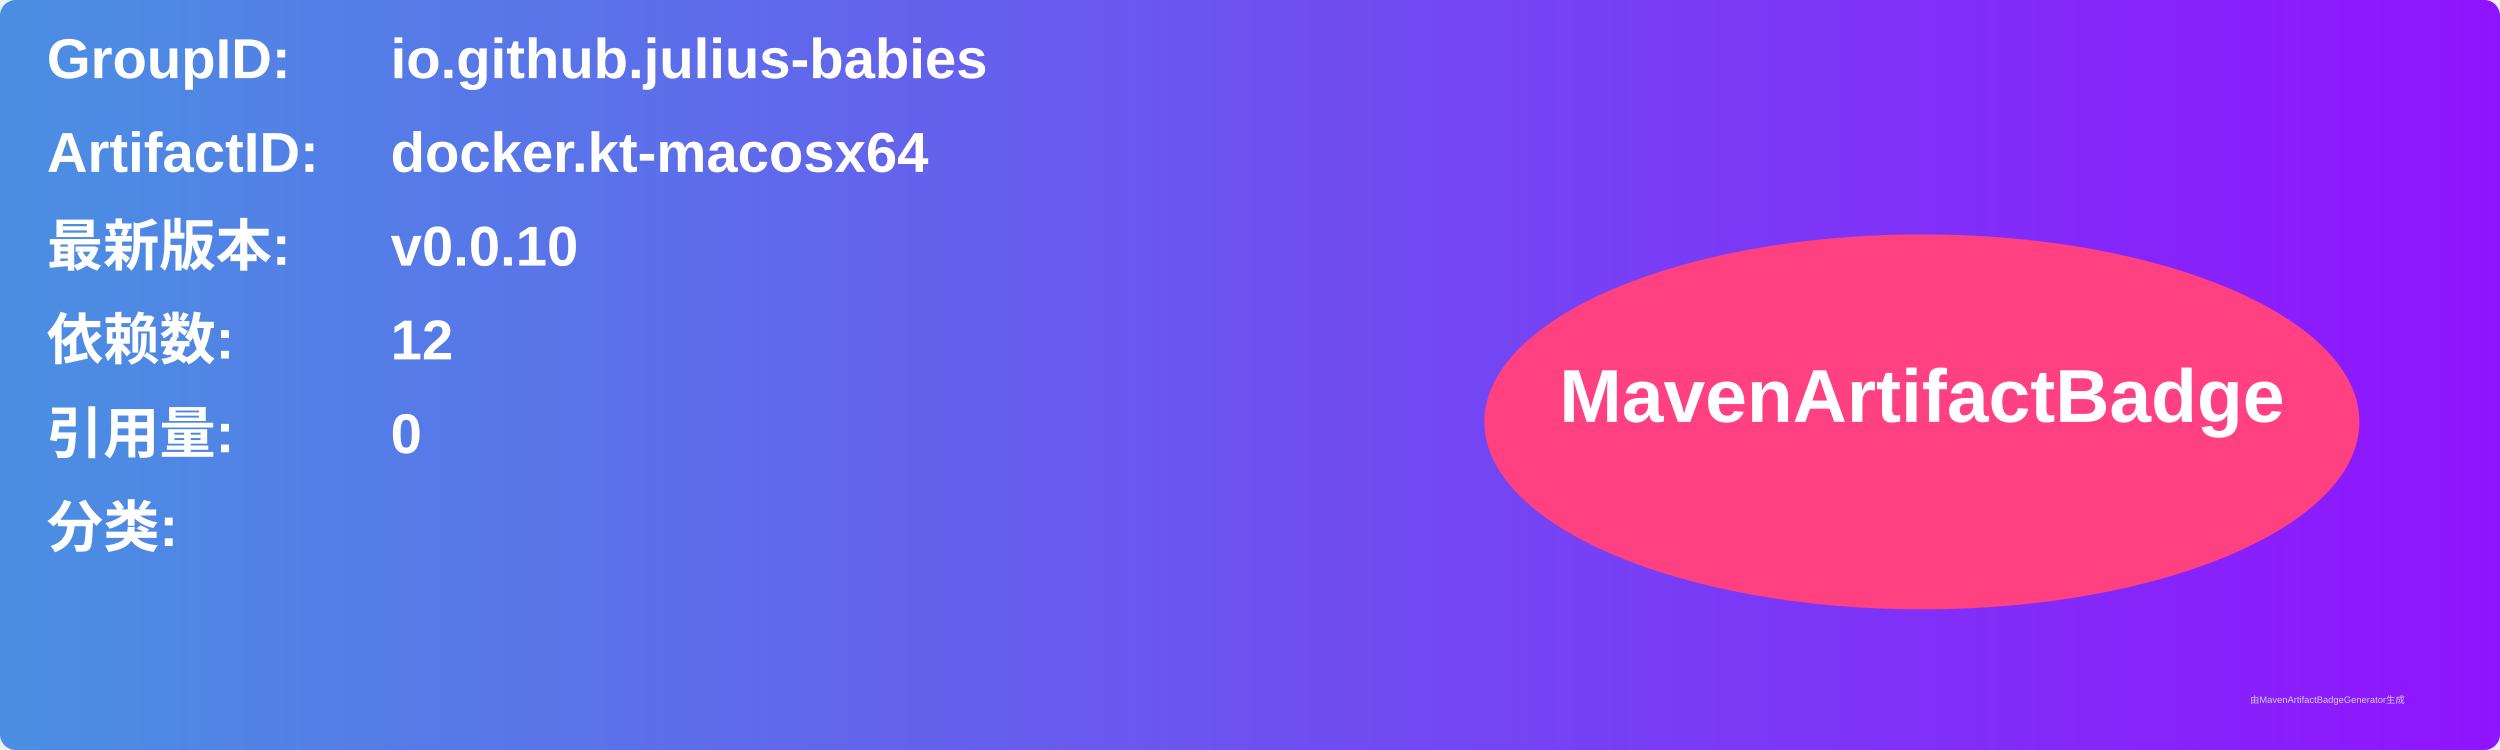
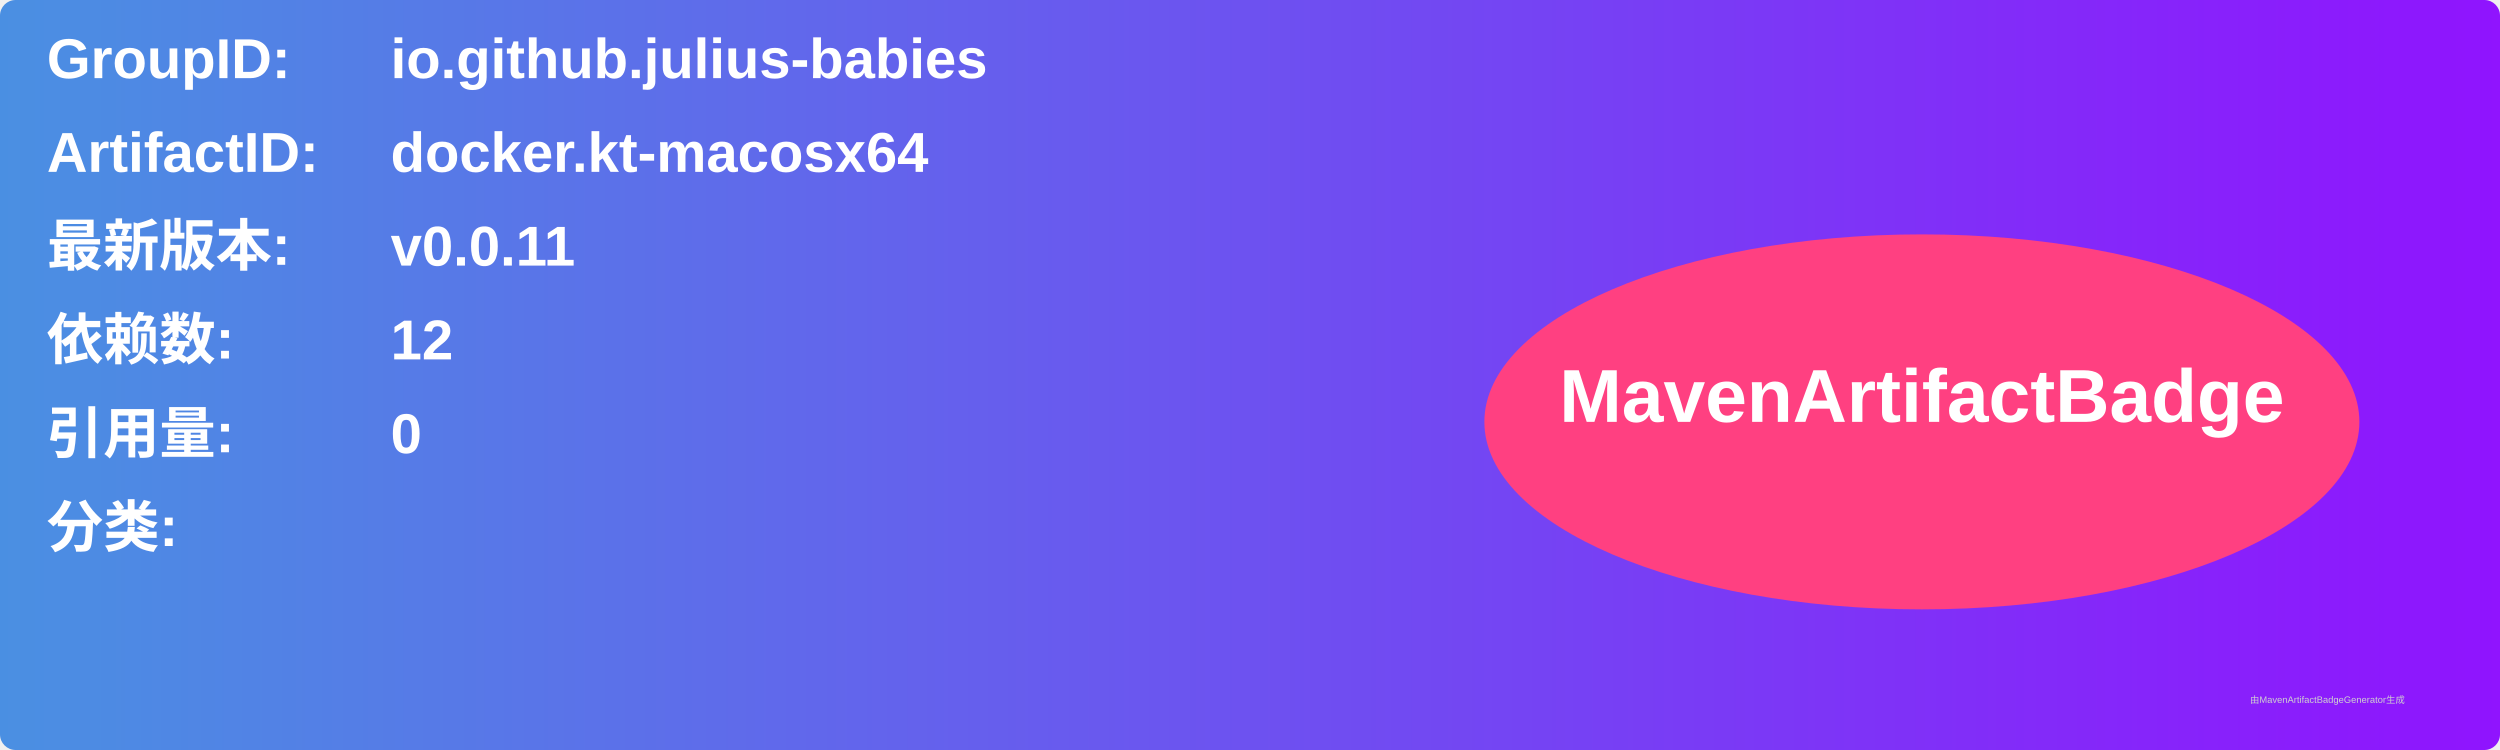
<svg xmlns="http://www.w3.org/2000/svg" width="800" height="240" viewBox="0 0 800 240">
  <linearGradient id="grad" x1="0%" y1="0%" x2="100%" y2="0%">
    <stop offset="0%" stop-color="#4a90e2" />
    <stop offset="100%" stop-color="#9013fe" />
  </linearGradient>
  <rect width="100%" height="100%" rx="5" ry="5" fill="url(#grad)" />
  <g transform="translate(15, 15)">
    <text x="0" y="10" font-family="Arial" font-size="18" fill="white" font-weight="bold" width="260">GroupID:</text>
    <text x="110" y="10" font-family="Arial" font-size="18" fill="white" font-weight="bold" width="460">io.github.julius-babies</text>
    <text x="0" y="40" font-family="Arial" font-size="18" fill="white" font-weight="bold" width="260">ArtifactID:</text>
    <text x="110" y="40" font-family="Arial" font-size="18" fill="white" font-weight="bold" width="460">docker.kt-macosx64</text>
    <text x="0" y="70" font-family="Arial" font-size="18" fill="white" font-weight="bold">最新版本:</text>
    <text x="110" y="70" font-family="Arial" font-size="18" fill="white" font-weight="bold">
-       <tspan font-weight="bold">v0.0.10</tspan>
+       <tspan font-weight="bold">v0.0.11</tspan>
    </text>
    <text x="0" y="100" font-family="Arial" font-size="18" fill="white" font-weight="bold">依赖数: </text>
    <text x="110" y="100" font-family="Arial" font-size="18" fill="white">
      <tspan font-weight="bold">12</tspan>
    </text>
    <text x="0" y="130" font-family="Arial" font-size="18" fill="white" font-weight="bold">引用量: </text>
    <text x="110" y="130" font-family="Arial" font-size="18" fill="white">
      <tspan font-weight="bold">0</tspan>
    </text>
    <text x="0" y="160" font-family="Arial" font-size="18" fill="white" font-weight="bold">分类:</text>
    <text x="10" y="190" font-family="Arial" font-size="10" fill="white">
      <tspan font-weight="bold" />
    </text>
    <ellipse cx="600" cy="120" rx="140" ry="60" fill="#ff4081" />
    <text x="600" y="120" text-anchor="middle" font-family="Arial" font-size="24" fill="white" font-weight="bold">MavenArtifactBadge</text>
  </g>
  <text x="720" y="225" font-family="Arial" font-size="3" fill="#d0d0d0">由MavenArtifactBadgeGenerator生成</text>
</svg>
